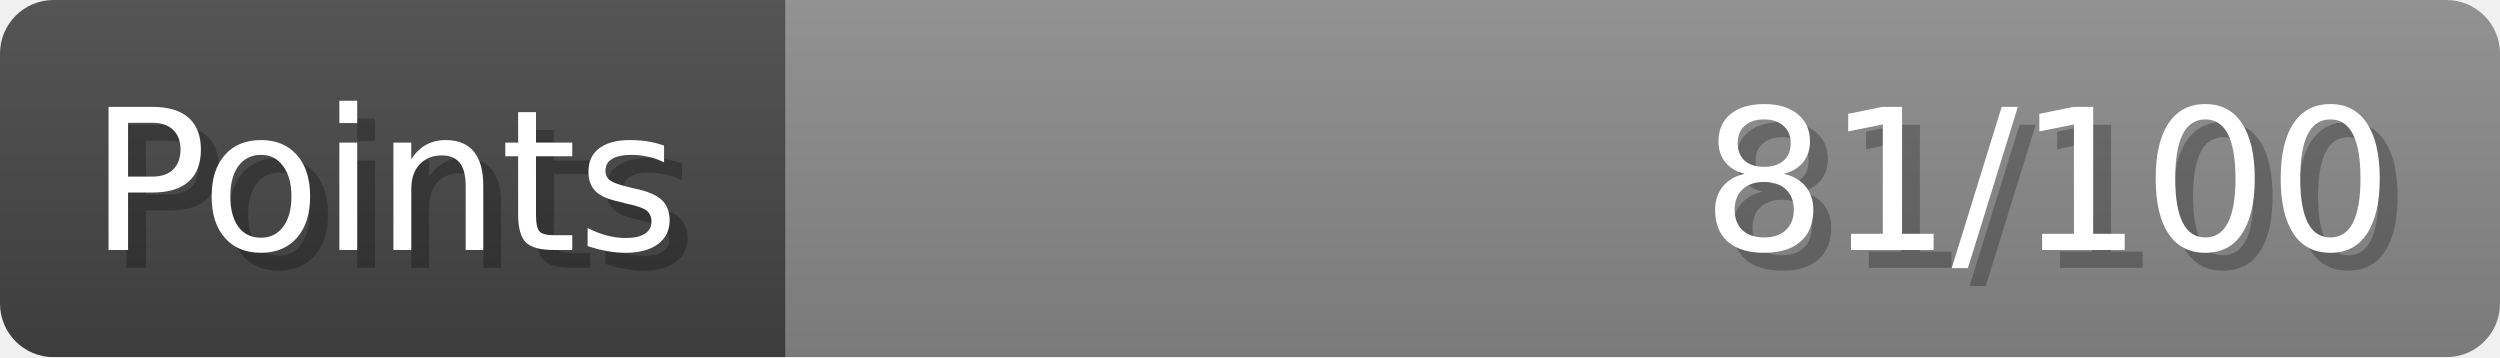
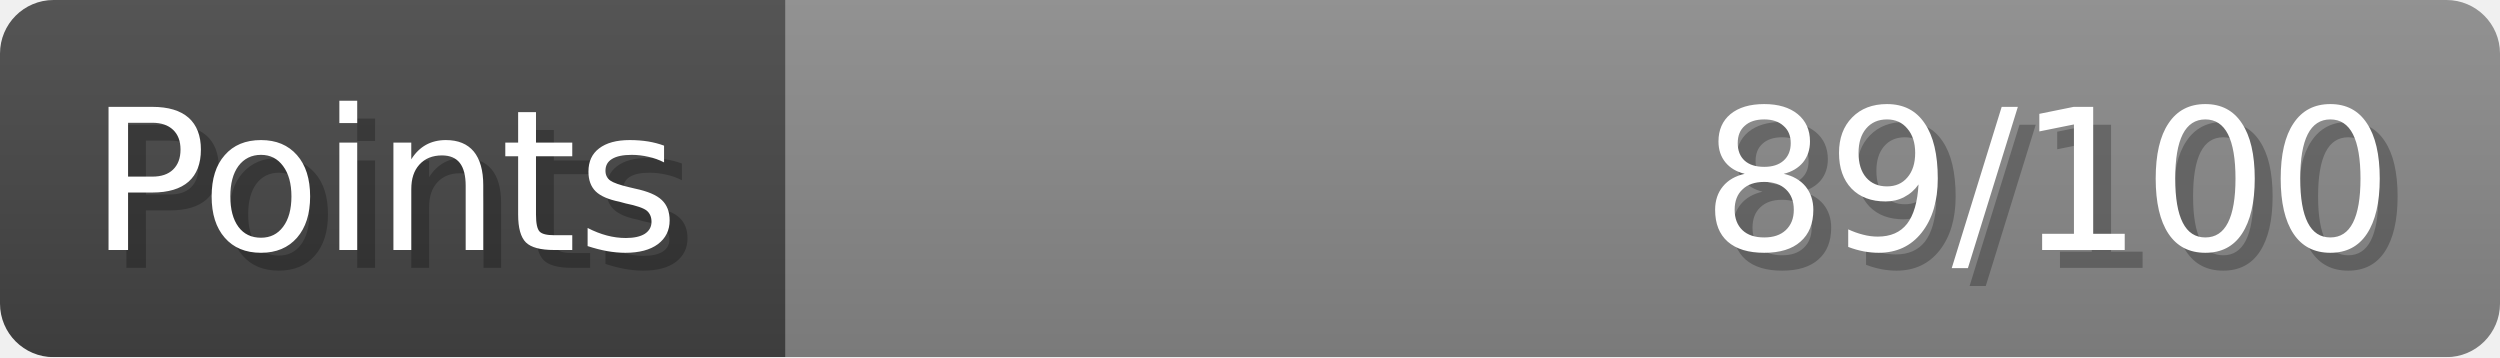
- <svg xmlns="http://www.w3.org/2000/svg" width="140px" height="20px" role="img" aria-label="Points: 81/100">
+ <svg xmlns="http://www.w3.org/2000/svg" width="140px" height="20px" role="img" aria-label="Points: 89/100">
  <linearGradient id="a" x2="0" y2="100%">
    <stop offset="0" stop-opacity=".1" stop-color="#EEE" />
    <stop offset="1" stop-opacity=".1" />
  </linearGradient>
  <mask id="m">
    <rect width="100%" height="100%" rx="3" fill="#FFF" />
  </mask>
  <g mask="url(#m)">
    <rect x="0" y="0" width="44" height="20" fill="#444" />
    <svg x="44" y="0" width="96" height="20">
      <rect width="100%" height="100%" fill="#888888" />
      <rect width="0%" height="100%" fill="#33CC11" transform="">
-         <animate attributeName="width" begin="0.5s" dur="600ms" from="0%" to="81%" repeatCount="1" fill="freeze" calcMode="spline" keyTimes="0; 1" keySplines="0.3, 0.61, 0.355, 1" />
+         <animate attributeName="width" begin="0.5s" dur="600ms" from="0%" to="89%" repeatCount="1" fill="freeze" calcMode="spline" keyTimes="0; 1" keySplines="0.3, 0.61, 0.355, 1" />
      </rect>
    </svg>
    <rect width="140" height="20" fill="url(#a)" />
  </g>
  <g aria-hidden="true" font-size="11" font-family="Verdana, DejaVu Sans, sans-serif" fill="#FFFFFF">
    <text x="6" y="15" fill="#000" opacity="0.25">Points</text>
    <text x="5" y="14">Points</text>
-     <text x="135" y="15" fill="#000" opacity="0.25" text-anchor="end">81/100</text>
-     <text x="134" y="14" text-anchor="end">81/100</text>
+     <text x="135" y="15" fill="#000" opacity="0.25" text-anchor="end">89/100</text>
+     <text x="134" y="14" text-anchor="end">89/100</text>
  </g>
</svg>
